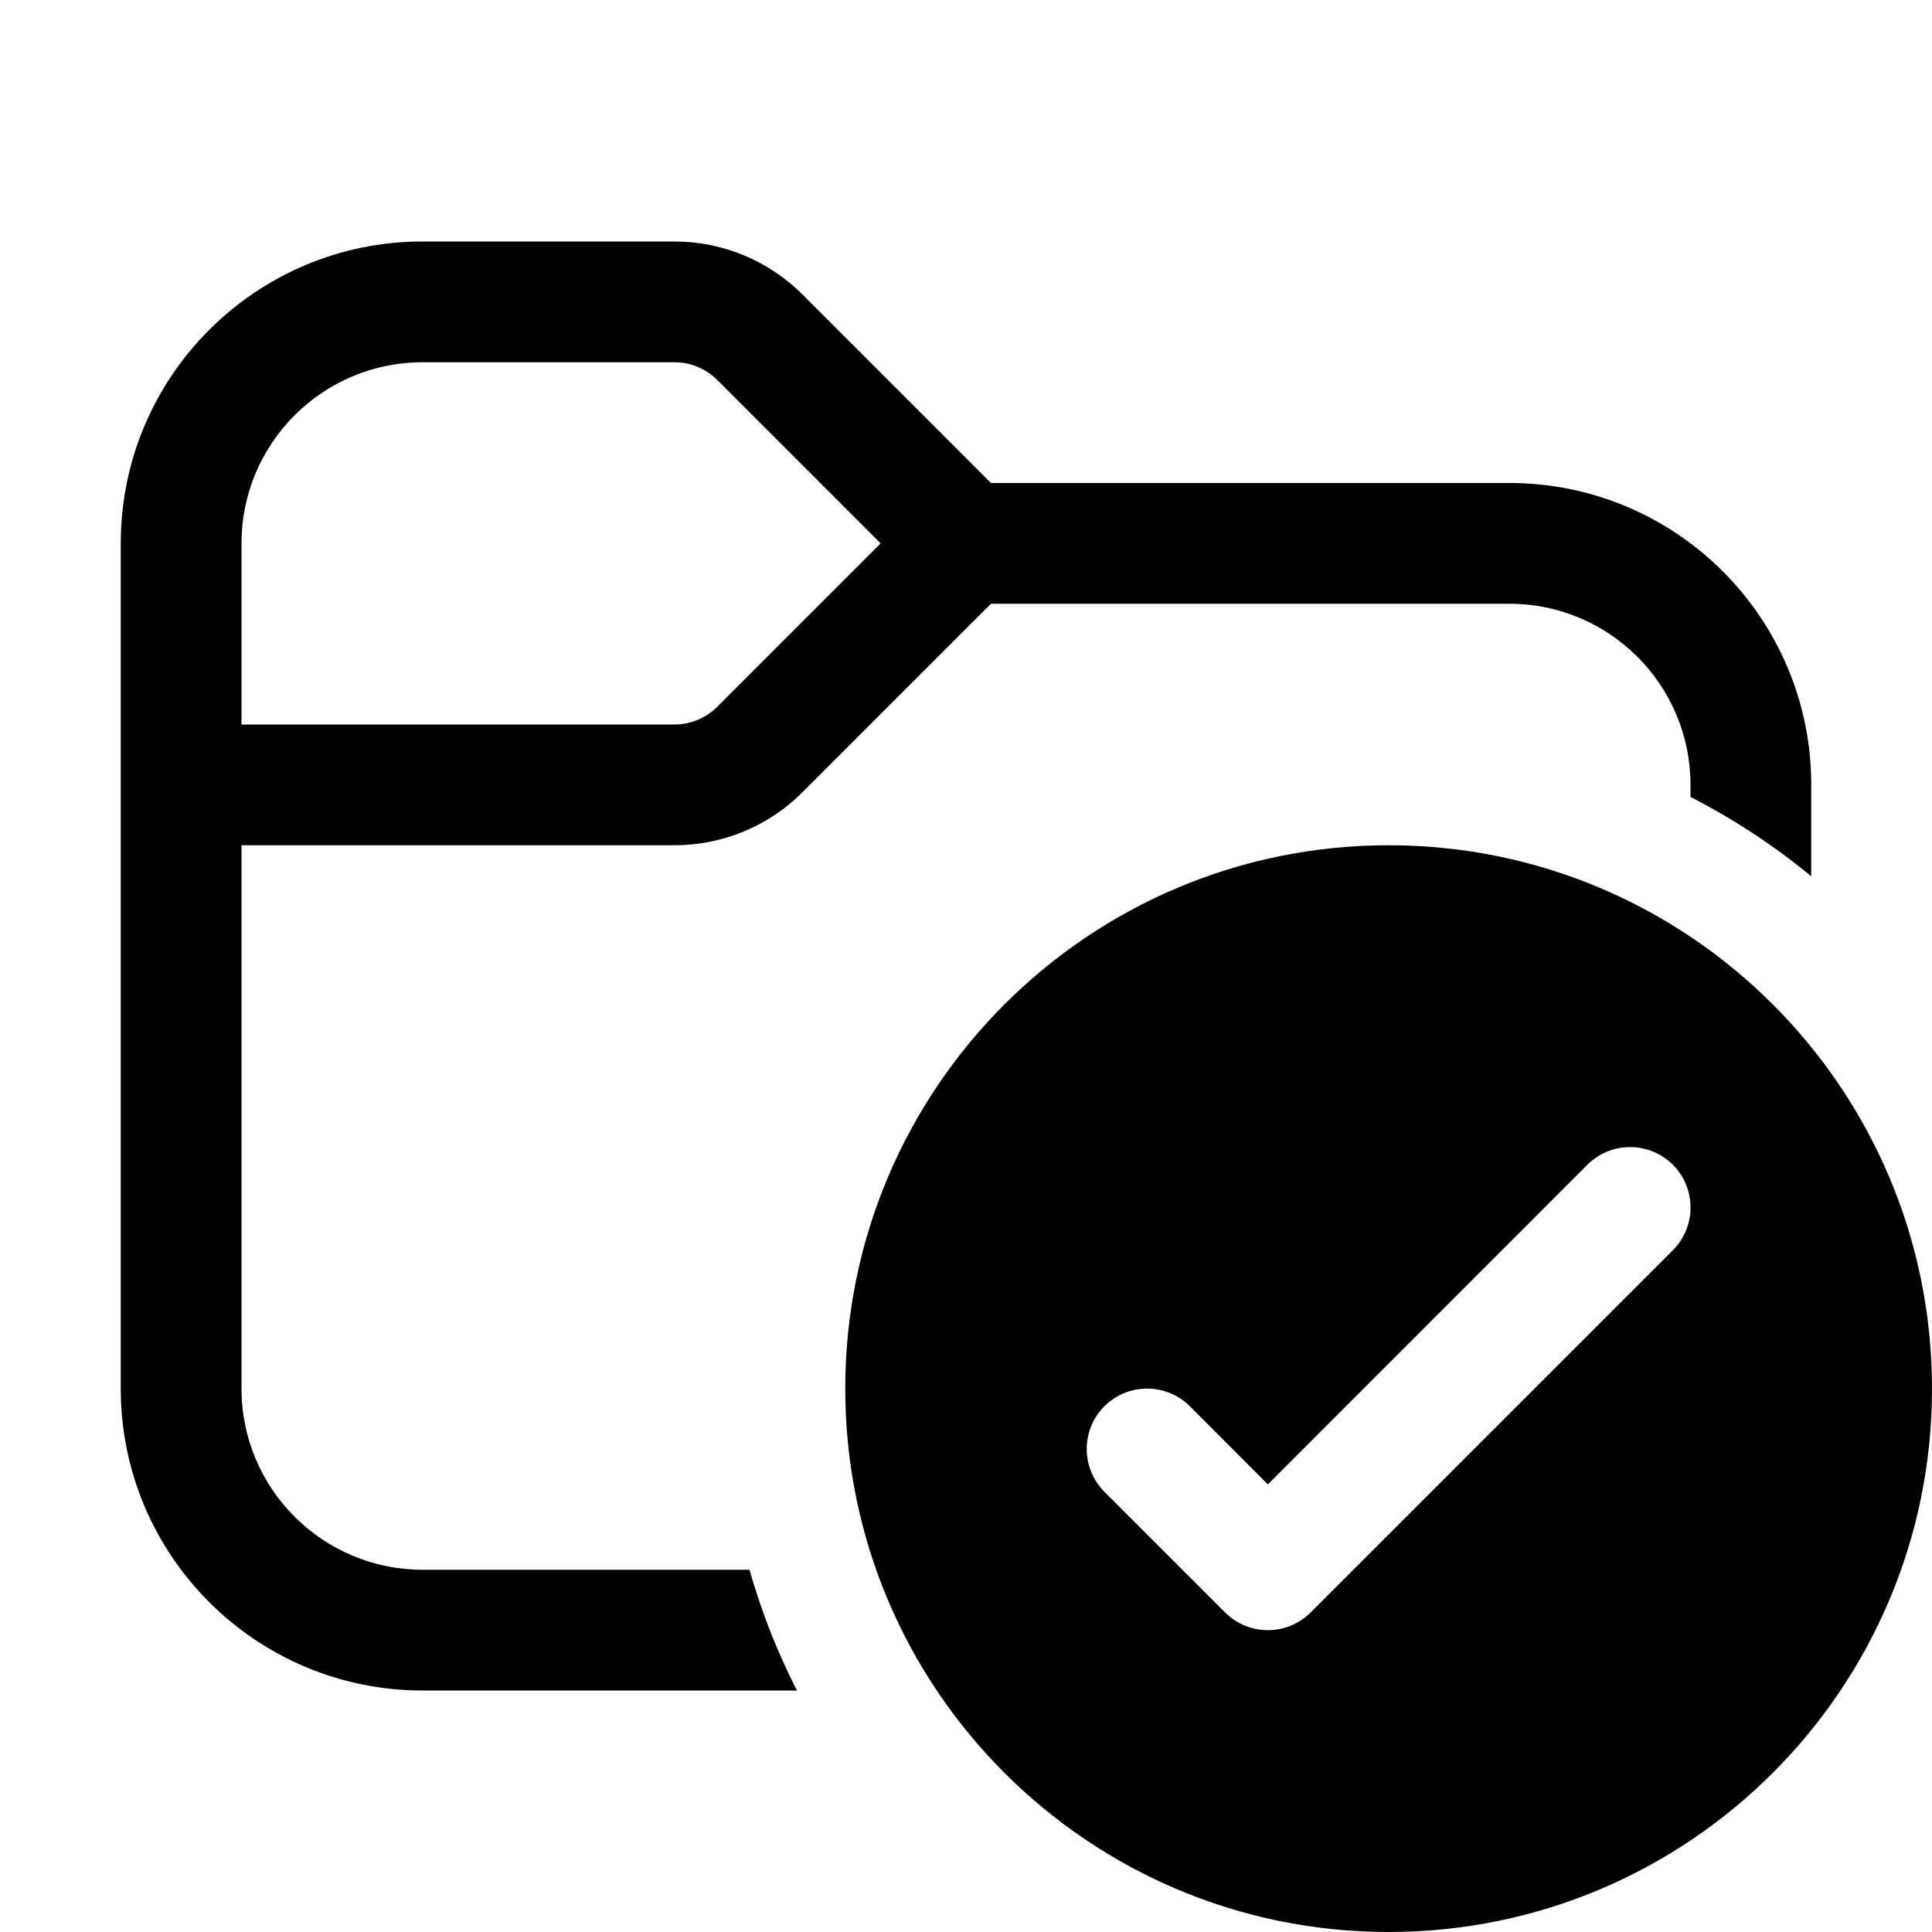
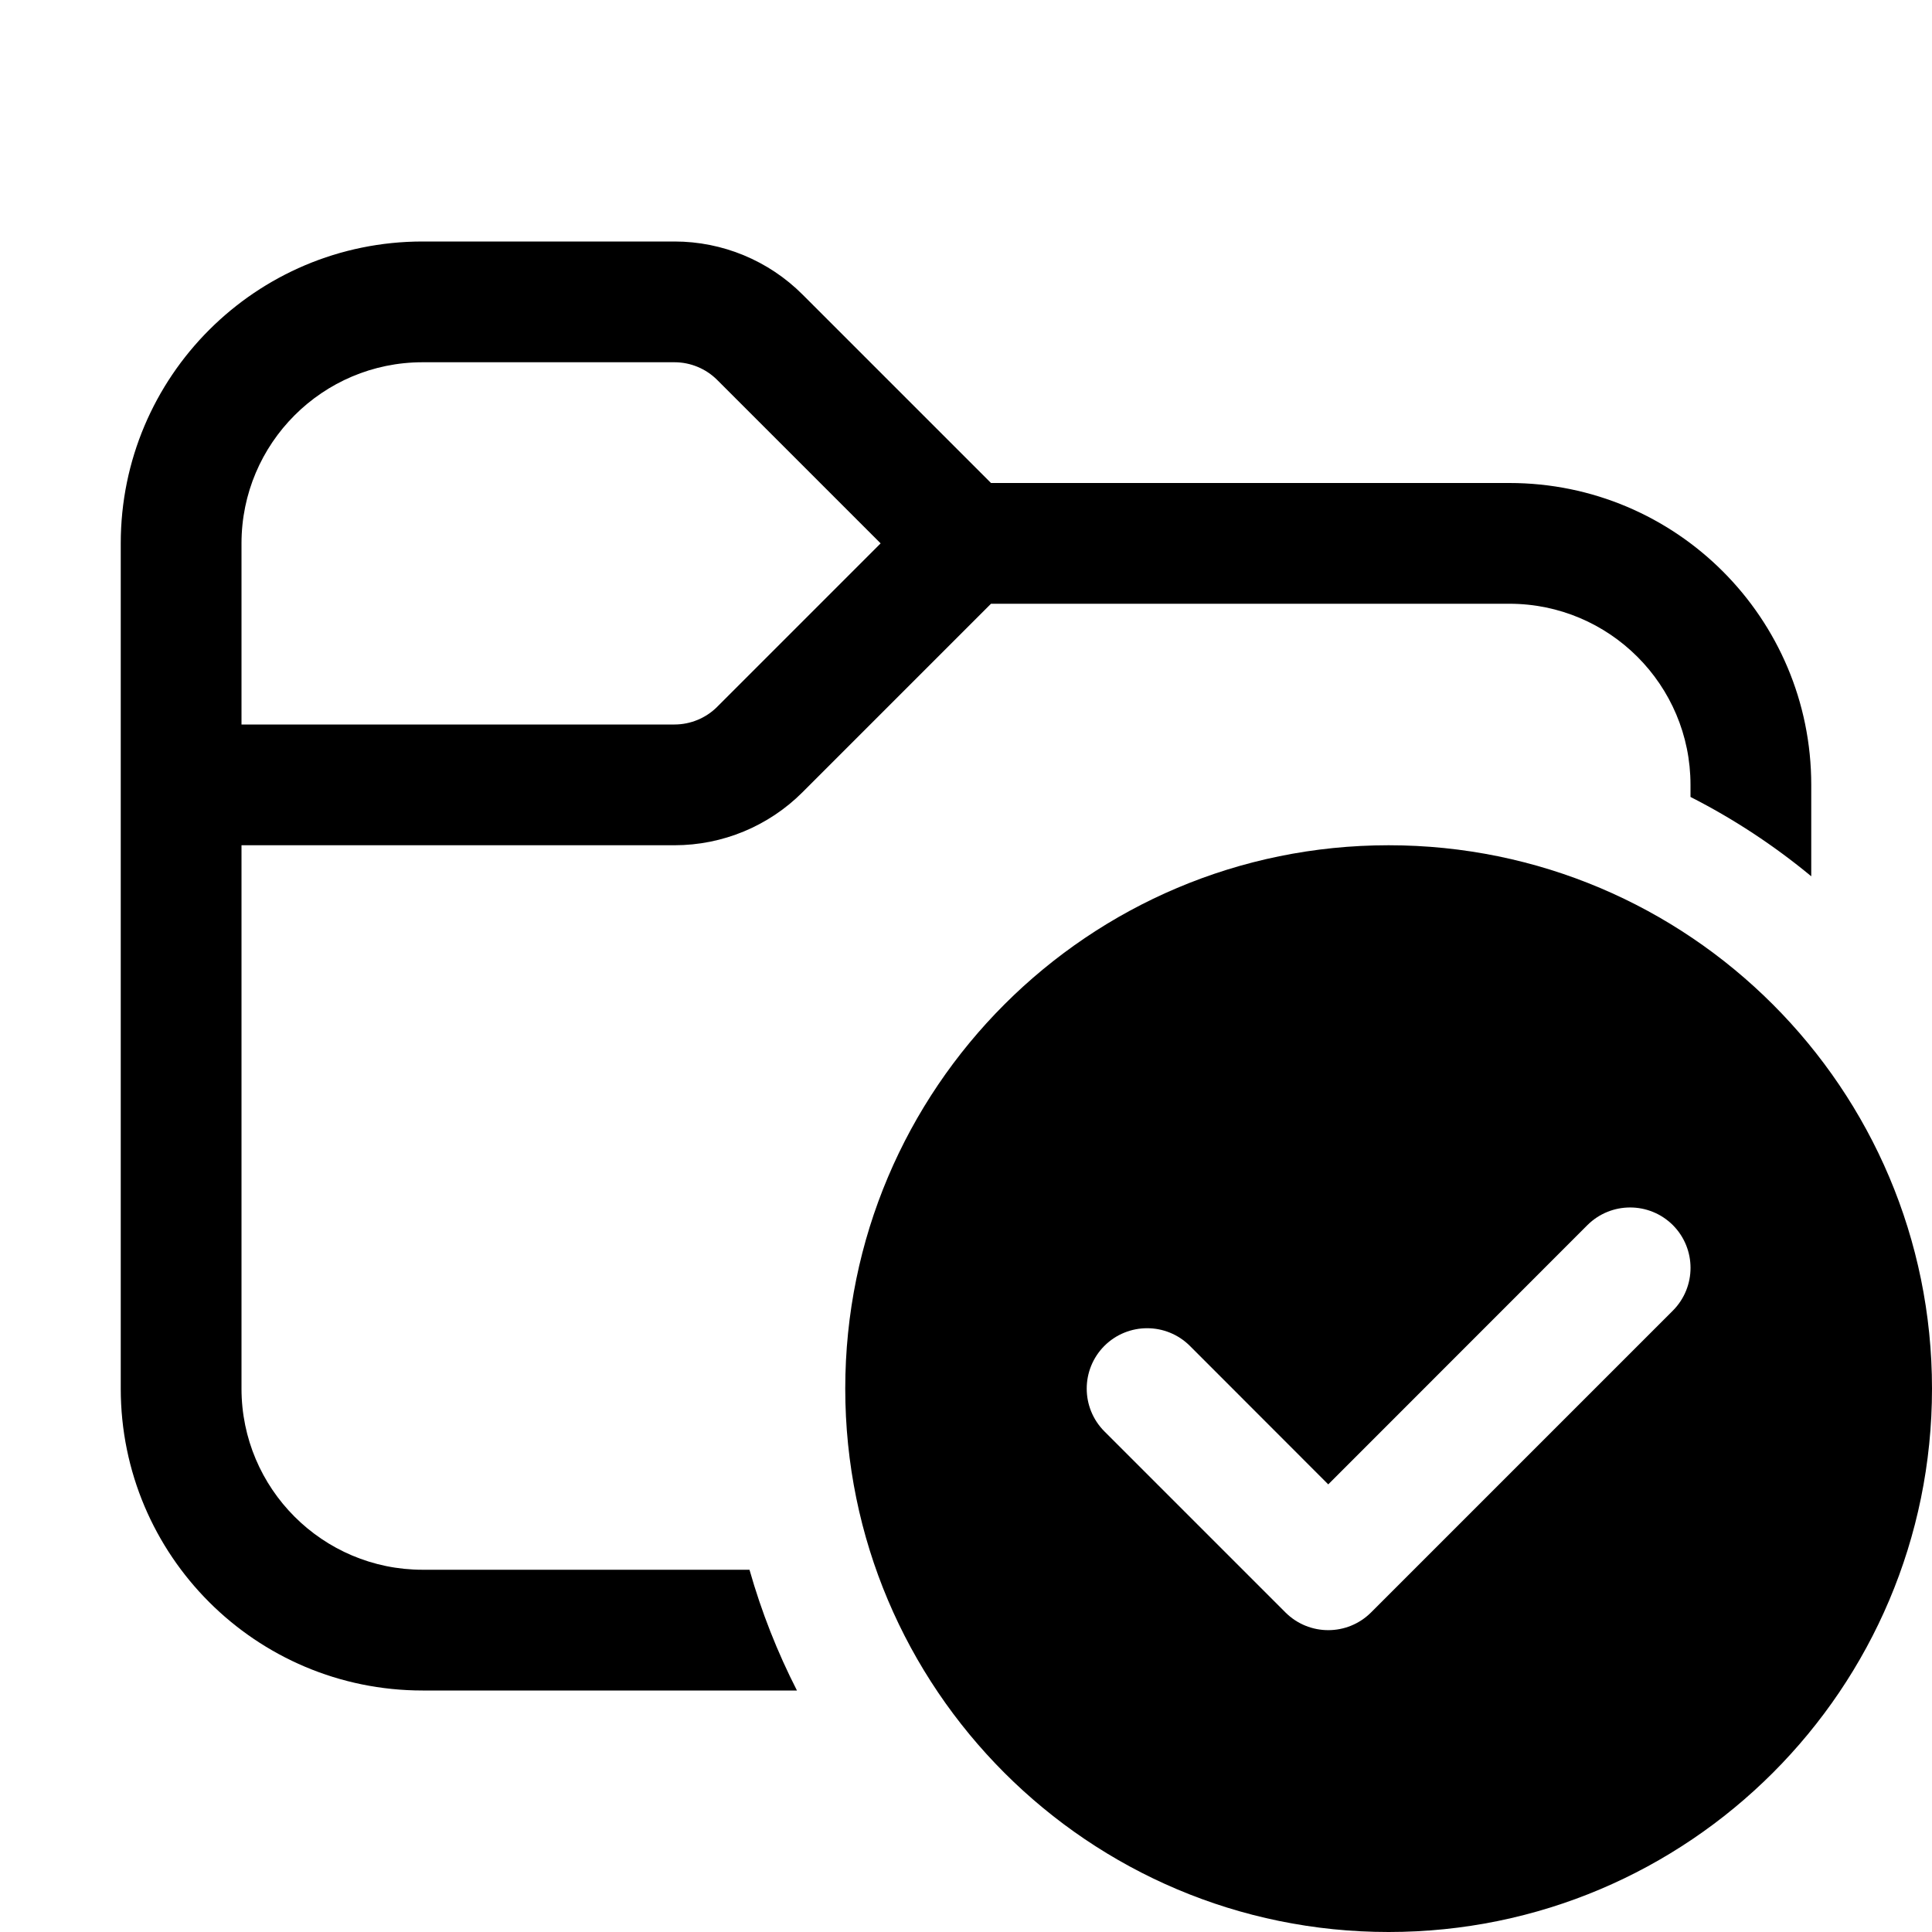
<svg xmlns="http://www.w3.org/2000/svg" width="16" height="16" viewBox="0 0 16 16" fill="currentColor">
-   <path fill-rule="evenodd" clip-rule="evenodd" d="M16 11.5C16 13.985 13.985 16 11.5 16C9.015 16 7 13.985 7 11.5C7 9.015 9.015 7 11.5 7C13.985 7 16 9.015 16 11.5ZM13.854 9.646C14.049 9.842 14.049 10.158 13.854 10.354L10.854 13.354C10.658 13.549 10.342 13.549 10.146 13.354L9.146 12.354C8.951 12.158 8.951 11.842 9.146 11.646C9.342 11.451 9.658 11.451 9.854 11.646L10.5 12.293L13.146 9.646C13.342 9.451 13.658 9.451 13.854 9.646Z" />
-   <path fill-rule="evenodd" clip-rule="evenodd" d="M3.5 2C2.119 2 1 3.119 1 4.5V11.5C1 12.881 2.119 14 3.5 14H6.6C6.438 13.683 6.306 13.349 6.207 13H3.5C2.672 13 2 12.328 2 11.5V7H5.586C5.984 7 6.365 6.842 6.646 6.561L8.207 5H12.5C13.328 5 14 5.672 14 6.5V6.6C14.358 6.783 14.693 7.004 15 7.257V6.5C15 5.119 13.881 4 12.5 4H8.207L6.646 2.439C6.365 2.158 5.984 2 5.586 2H3.5ZM2 6V4.5C2 3.672 2.672 3 3.5 3H5.586C5.718 3 5.846 3.053 5.939 3.146L7.293 4.5L5.939 5.854C5.846 5.947 5.718 6 5.586 6H2Z" />
+   <path fill-rule="evenodd" clip-rule="evenodd" d="M11.5 7C13.985 7 16 9.015 16 11.5C16 13.985 13.985 16 11.5 16C9.015 16 7 13.985 7 11.5C7 9.015 9.015 7 11.5 7ZM13.854 10.146C13.658 9.951 13.342 9.951 13.146 10.146L11 12.293L9.854 11.146C9.658 10.951 9.342 10.951 9.146 11.146C8.951 11.342 8.951 11.658 9.146 11.854L10.646 13.354C10.842 13.549 11.158 13.549 11.354 13.354L13.854 10.854C14.049 10.658 14.049 10.342 13.854 10.146Z" />
+   <path fill-rule="evenodd" clip-rule="evenodd" d="M5.586 2C5.984 2 6.365 2.158 6.646 2.439L8.207 4H12.5C13.881 4 15 5.119 15 6.5V7.257C14.693 7.003 14.358 6.782 14 6.6V6.5C14 5.672 13.328 5 12.5 5H8.207L6.646 6.561C6.365 6.842 5.984 7 5.586 7H2V11.5C2 12.328 2.672 13 3.5 13H6.207C6.306 13.349 6.438 13.683 6.6 14H3.5C2.119 14 1 12.881 1 11.5V4.5C1 3.119 2.119 2 3.5 2H5.586ZM3.5 3C2.672 3 2 3.672 2 4.5V6H5.586C5.718 6 5.846 5.947 5.939 5.854L7.293 4.5L5.939 3.146C5.846 3.053 5.718 3 5.586 3H3.5Z" />
</svg>
